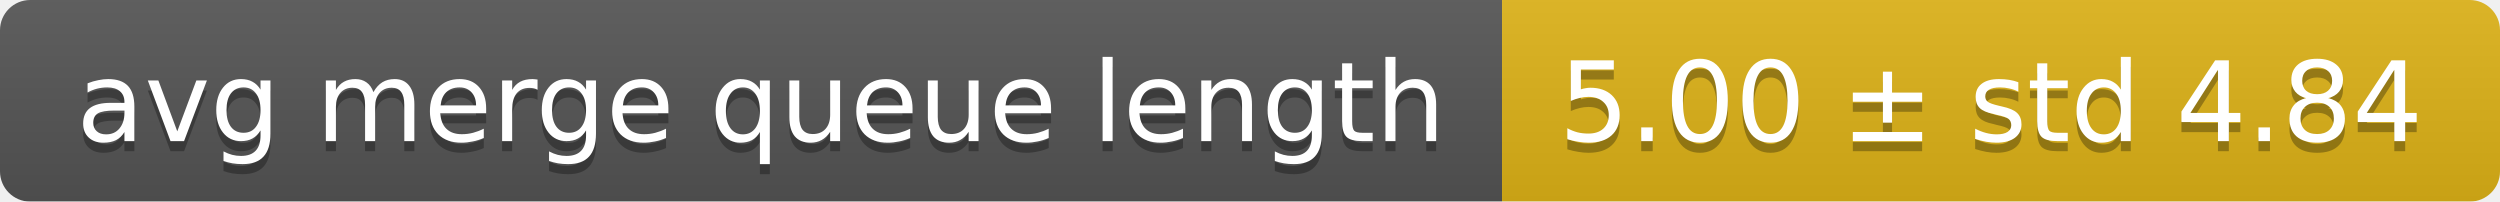
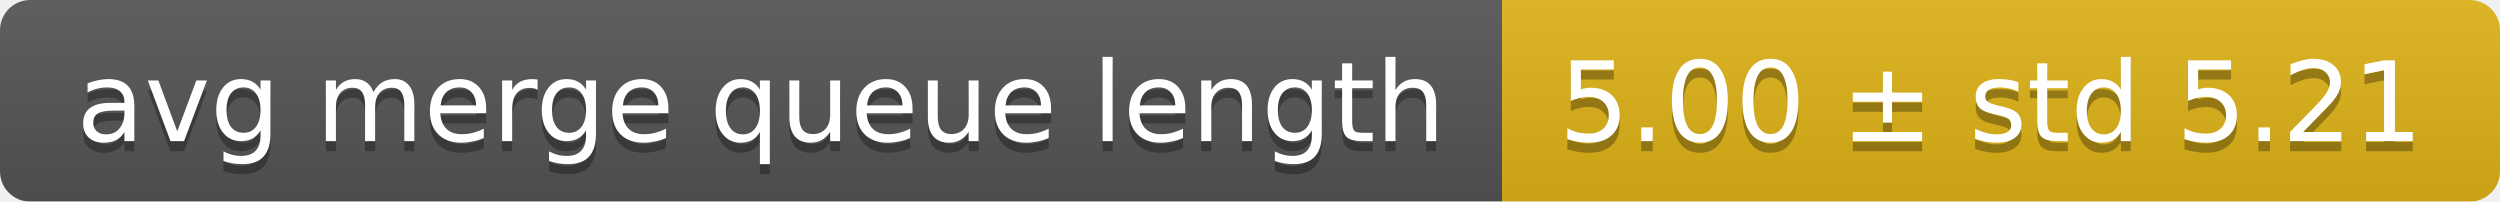
<svg xmlns="http://www.w3.org/2000/svg" width="248" height="20">
  <linearGradient id="smooth" x2="0" y2="100%">
    <stop offset="0" stop-color="#bbb" stop-opacity=".1" />
    <stop offset="1" stop-opacity=".1" />
  </linearGradient>
  <mask id="round">
    <rect width="248" height="20" rx="3" fill="#fff" />
  </mask>
  <g mask="url(#round)">
    <rect width="149" height="20" fill="#555" />
    <rect x="149" width="99" height="20" fill="#dfb317" />
    <rect width="248" height="20" fill="url(#smooth)" />
  </g>
  <g fill="#fff" text-anchor="middle" font-family="DejaVu Sans,Verdana,Geneva,sans-serif" font-size="11">
    <text x="75.5" y="15" fill="#010101" fill-opacity=".3">avg merge queue length</text>
    <text x="75.5" y="14">avg merge queue length</text>
-     <text x="197.5" y="15" fill="#010101" fill-opacity=".3">5.00 ± std 4.84</text>
-     <text x="197.5" y="14">5.00 ± std 4.84</text>
+     <text x="197.5" y="15" fill="#010101" fill-opacity=".3">5.00 ± std 5.21</text>
+     <text x="197.5" y="14">5.00 ± std 5.21</text>
  </g>
</svg>
